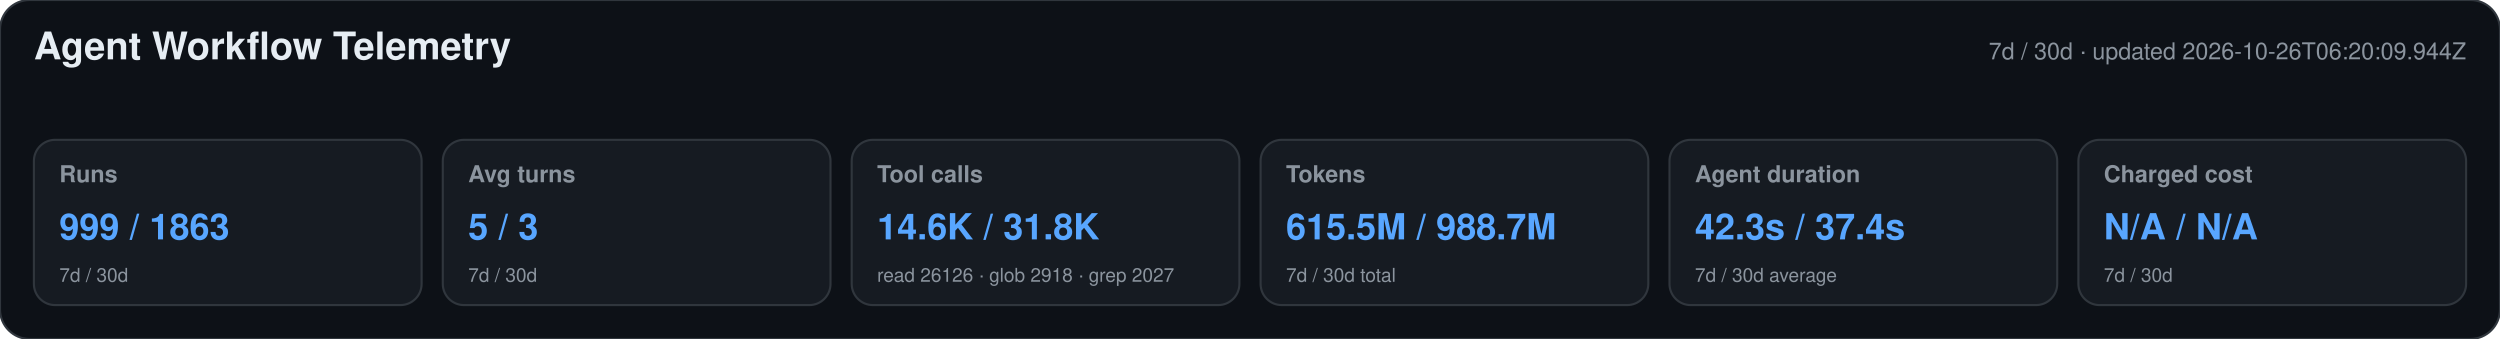
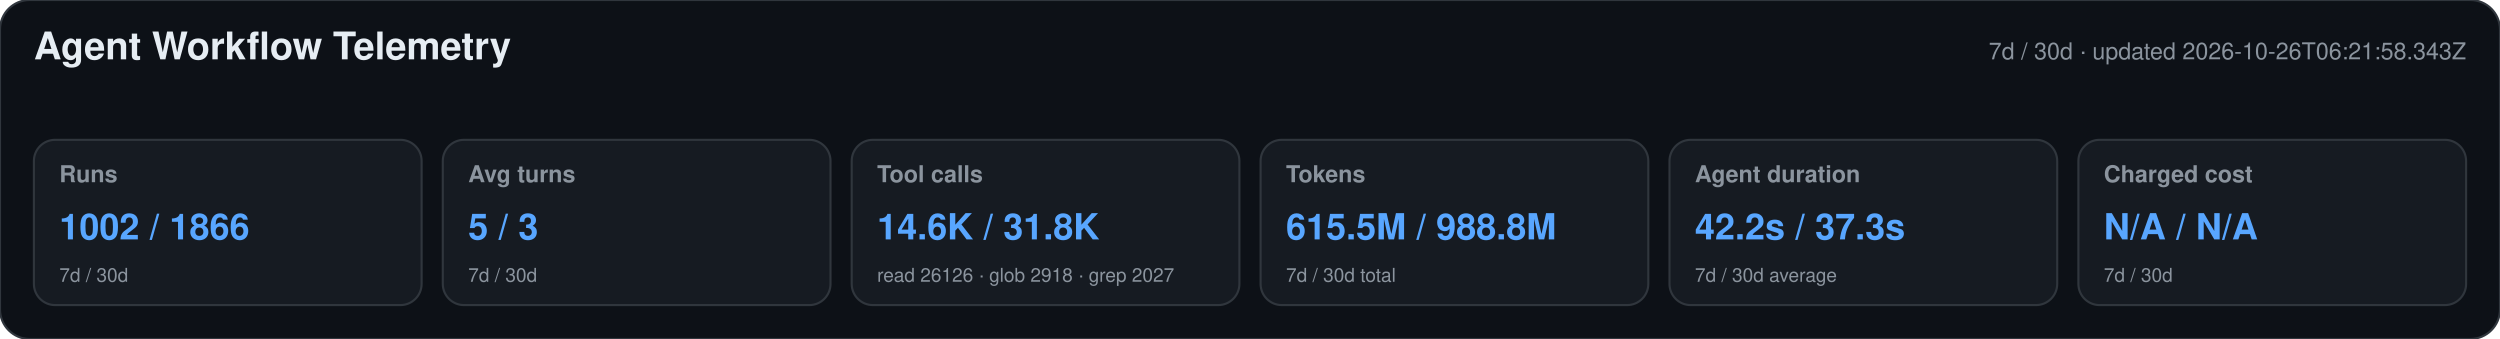
<svg xmlns="http://www.w3.org/2000/svg" width="1180" height="160" viewBox="0 0 1180 160" role="img" aria-labelledby="title desc">
  <style>text{font-family:-apple-system,BlinkMacSystemFont,"Segoe UI",Helvetica,Arial,sans-serif}.heading{font-size:18px;font-weight:650;fill:#e6edf3}.meta,.label,.secondary{fill:#8b949e}.meta,.label{font-size:11px}.label{font-weight:600}.primary{font-size:17px;font-weight:700;fill:#58a6ff}.secondary{font-size:9px}</style>
  <rect width="1180" height="160" rx="14" fill="#0d1117" stroke="#30363d" />
  <text x="16" y="28" class="heading">Agent Workflow Telemetry</text>
-   <text x="1164" y="28" text-anchor="end" class="meta">7d / 30d · updated 2026-10-26T06:20:09.944Z</text>
+   <text x="1164" y="28" text-anchor="end" class="meta">7d / 30d · updated 2026-10-26T06:21:58.343Z</text>
  <g>
    <rect x="16" y="66" width="183" height="78" rx="10" fill="#161b22" stroke="#30363d" />
    <text x="28" y="86" class="label">Runs</text>
-     <text x="28" y="113" class="primary">999 / 1863</text>
+     <text x="28" y="113" class="primary">1002 / 1866</text>
    <text x="28" y="133" class="secondary">7d / 30d</text>
  </g>
  <g>
    <rect x="209" y="66" width="183" height="78" rx="10" fill="#161b22" stroke="#30363d" />
    <text x="221" y="86" class="label">Avg turns</text>
    <text x="221" y="113" class="primary">5 / 3</text>
    <text x="221" y="133" class="secondary">7d / 30d</text>
  </g>
  <g>
    <rect x="402" y="66" width="183" height="78" rx="10" fill="#161b22" stroke="#30363d" />
    <text x="414" y="86" class="label">Tool calls</text>
    <text x="414" y="113" class="primary">14.6K / 31.8K</text>
    <text x="414" y="133" class="secondary">read 26126 · glob 2918 · grep 2027</text>
  </g>
  <g>
    <rect x="595" y="66" width="183" height="78" rx="10" fill="#161b22" stroke="#30363d" />
    <text x="607" y="86" class="label">Tokens</text>
-     <text x="607" y="113" class="primary">615.5M / 988.7M</text>
+     <text x="607" y="113" class="primary">615.5M / 988.8M</text>
    <text x="607" y="133" class="secondary">7d / 30d total</text>
  </g>
  <g>
    <rect x="788" y="66" width="183" height="78" rx="10" fill="#161b22" stroke="#30363d" />
    <text x="800" y="86" class="label">Agent duration</text>
-     <text x="800" y="113" class="primary">42.3s / 37.4s</text>
+     <text x="800" y="113" class="primary">42.2s / 37.3s</text>
    <text x="800" y="133" class="secondary">7d / 30d average</text>
  </g>
  <g>
    <rect x="981" y="66" width="183" height="78" rx="10" fill="#161b22" stroke="#30363d" />
    <text x="993" y="86" class="label">Charged cost</text>
    <text x="993" y="113" class="primary">N/A / N/A</text>
    <text x="993" y="133" class="secondary">7d / 30d</text>
  </g>
</svg>
